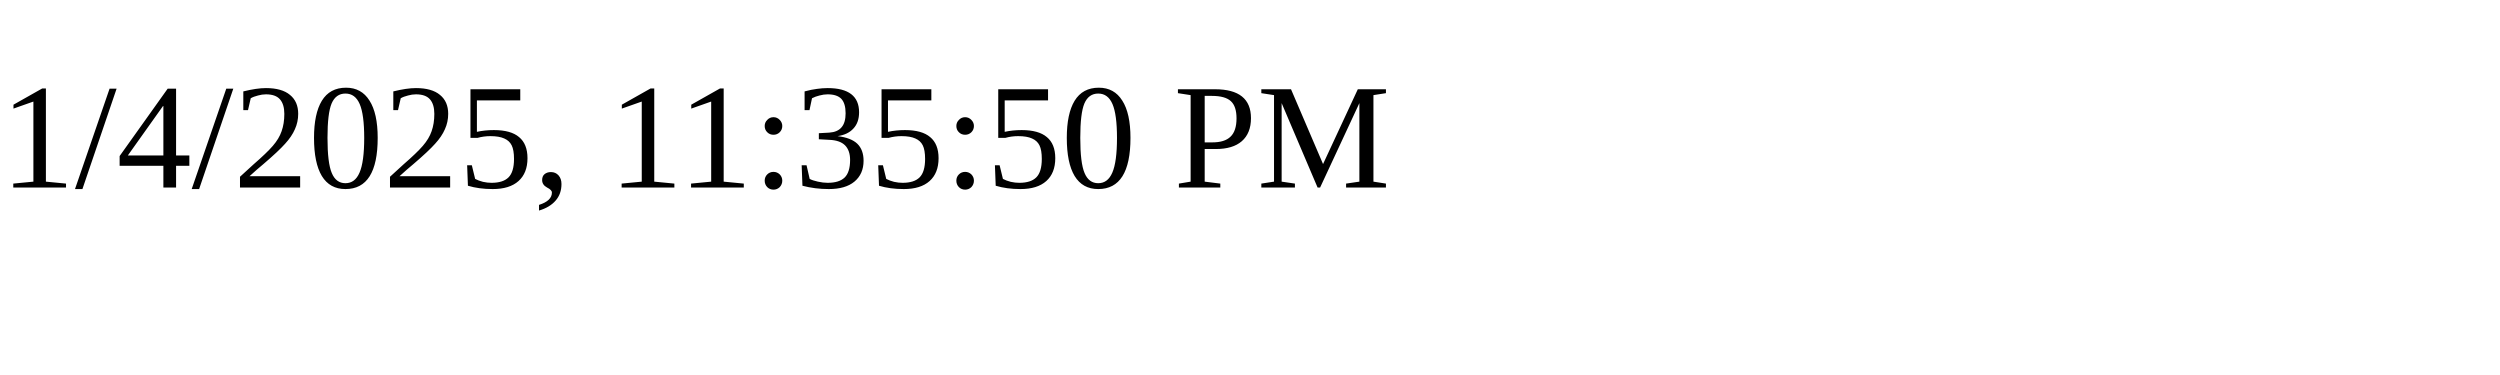
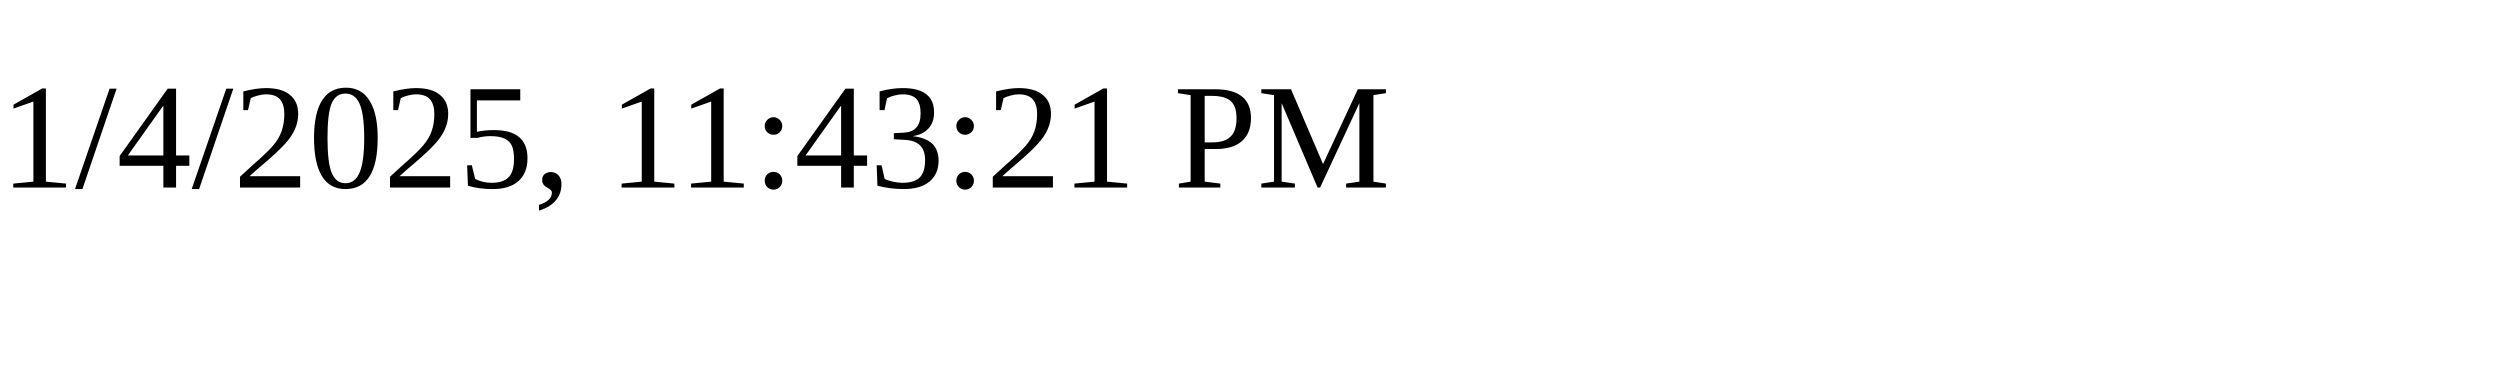
<svg xmlns="http://www.w3.org/2000/svg" height="30" width="200">
-   <text x="0" y="15">1/4/2025, 11:35:50 PM</text>
+   <text x="0" y="15">1/4/2025, 11:43:21 PM</text>
</svg>
